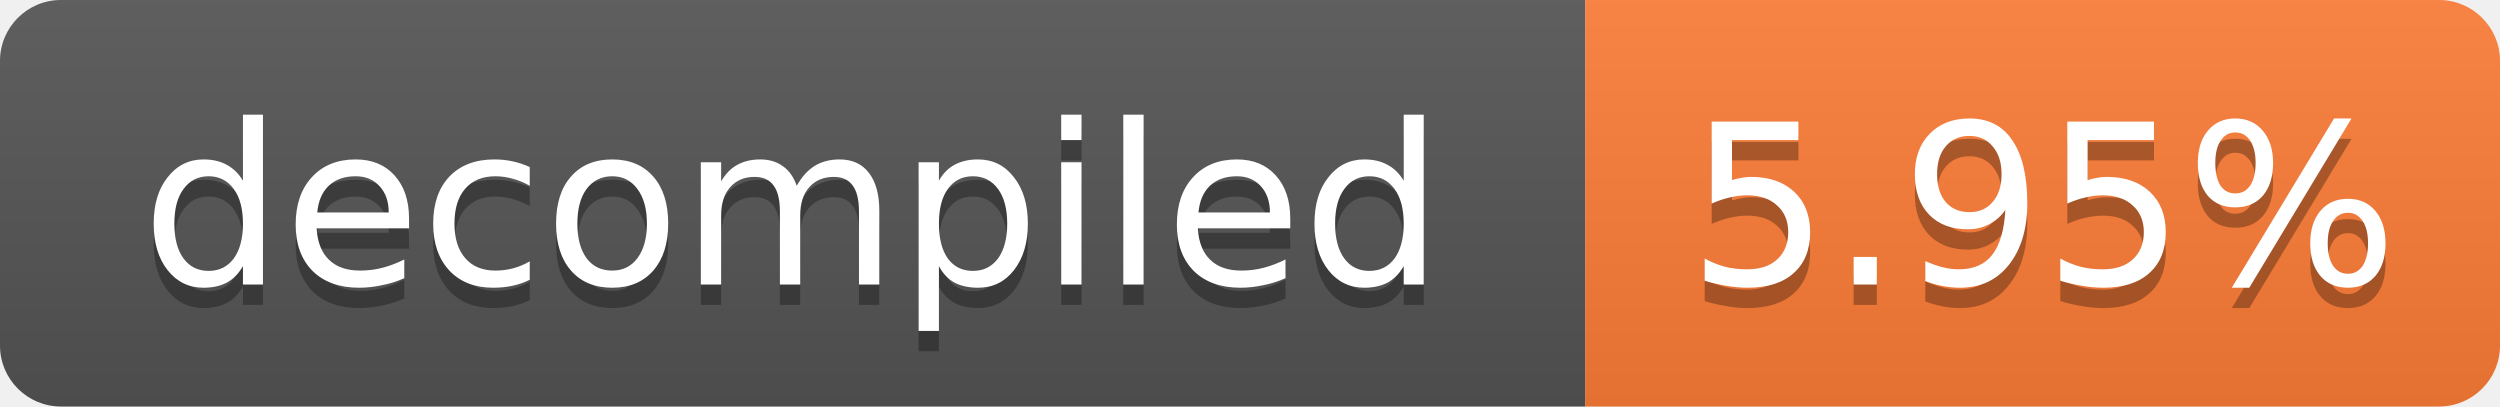
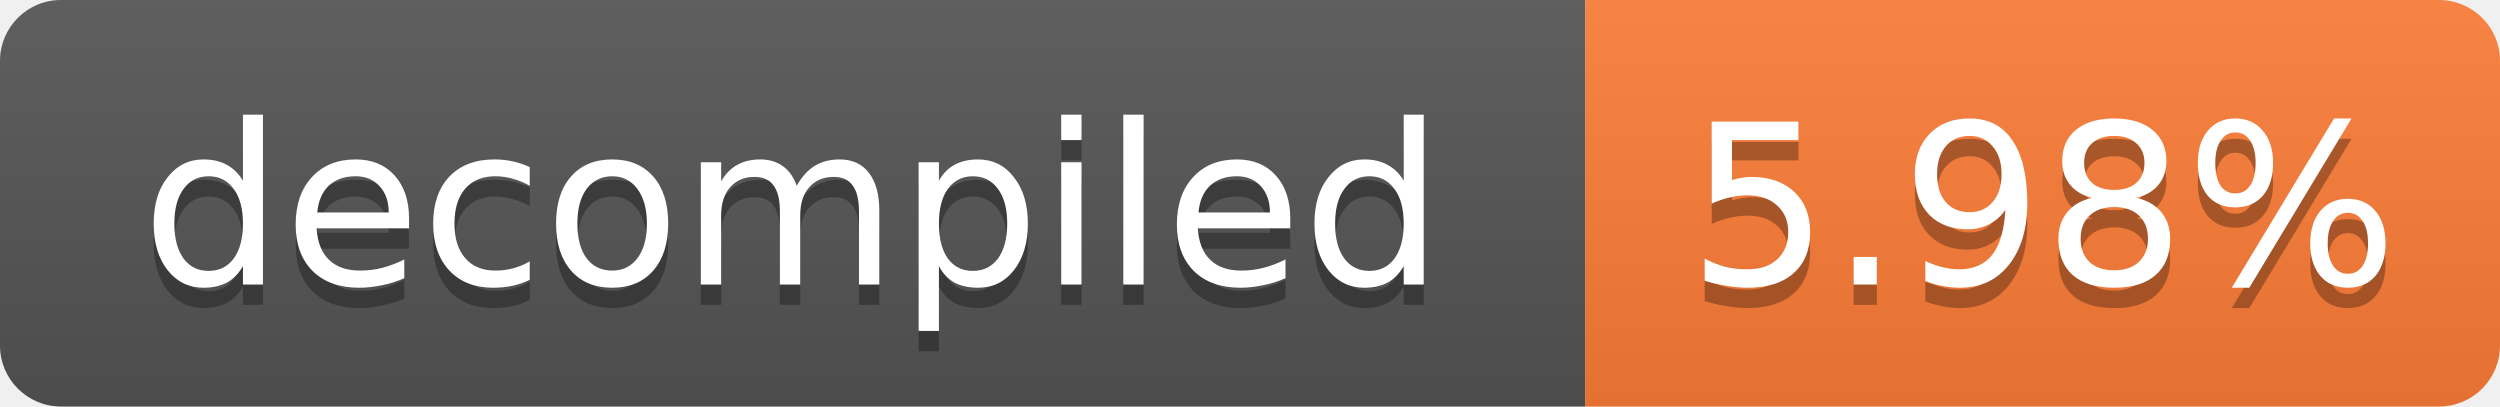
- <svg xmlns="http://www.w3.org/2000/svg" width="123" height="20" role="img" aria-label="decompiled: 5.95%">
+ <svg xmlns="http://www.w3.org/2000/svg" width="123" height="20" role="img" aria-label="decompiled: 5.98%">
  <linearGradient id="s" x2="0" y2="100%">
    <stop offset="0" stop-color="#bbb" stop-opacity=".1" />
    <stop offset="1" stop-opacity=".1" />
  </linearGradient>
  <clipPath id="r">
    <rect width="123" height="20" rx="3" fill="#fff" />
  </clipPath>
  <g clip-path="url(#r)">
    <rect width="78" height="20" fill="#555" />
    <rect x="78" width="45" height="20" fill="#fe7d37" />
    <rect width="123" height="20" fill="url(#s)" />
  </g>
  <g fill="#fff" text-anchor="middle" font-family="Verdana,Geneva,DejaVu Sans,sans-serif" font-size="11">
    <text x="39.0" y="15" fill="#010101" fill-opacity=".3">decompiled</text>
    <text x="39.0" y="14">decompiled</text>
-     <text x="100.5" y="15" fill="#010101" fill-opacity=".3">5.95%</text>
-     <text x="100.5" y="14">5.95%</text>
+     <text x="100.5" y="15" fill="#010101" fill-opacity=".3">5.98%</text>
+     <text x="100.5" y="14">5.98%</text>
  </g>
</svg>
